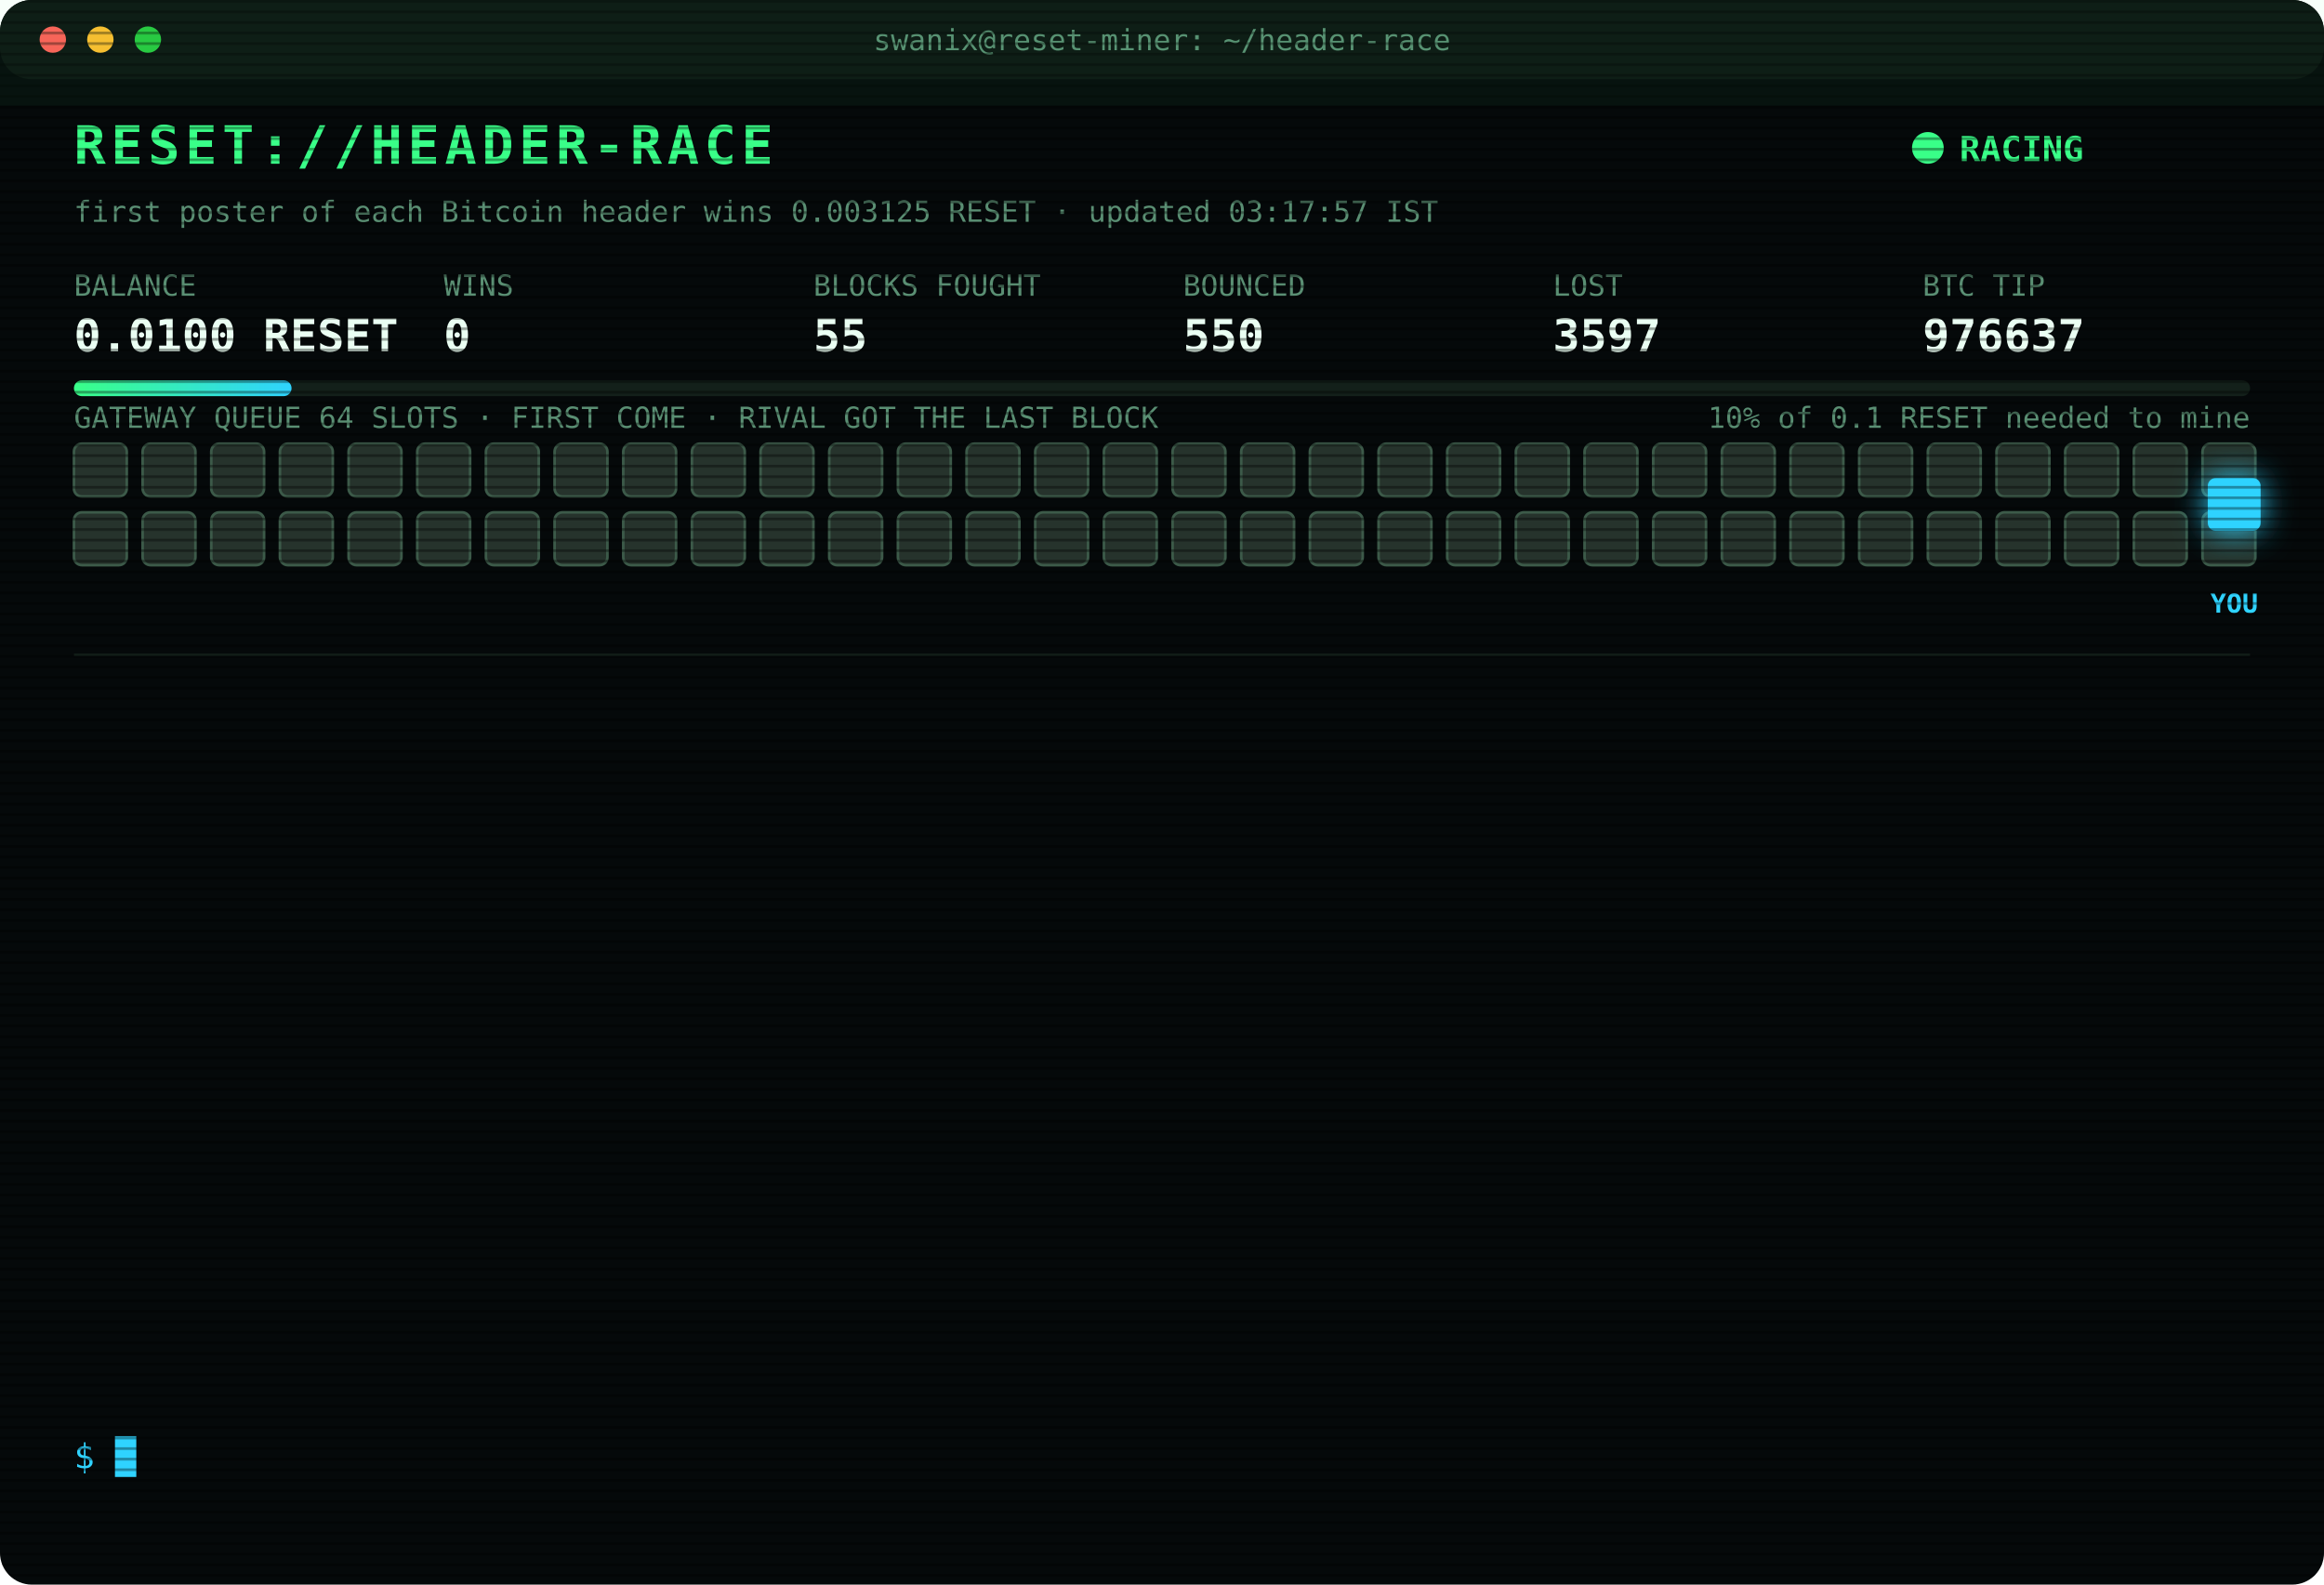
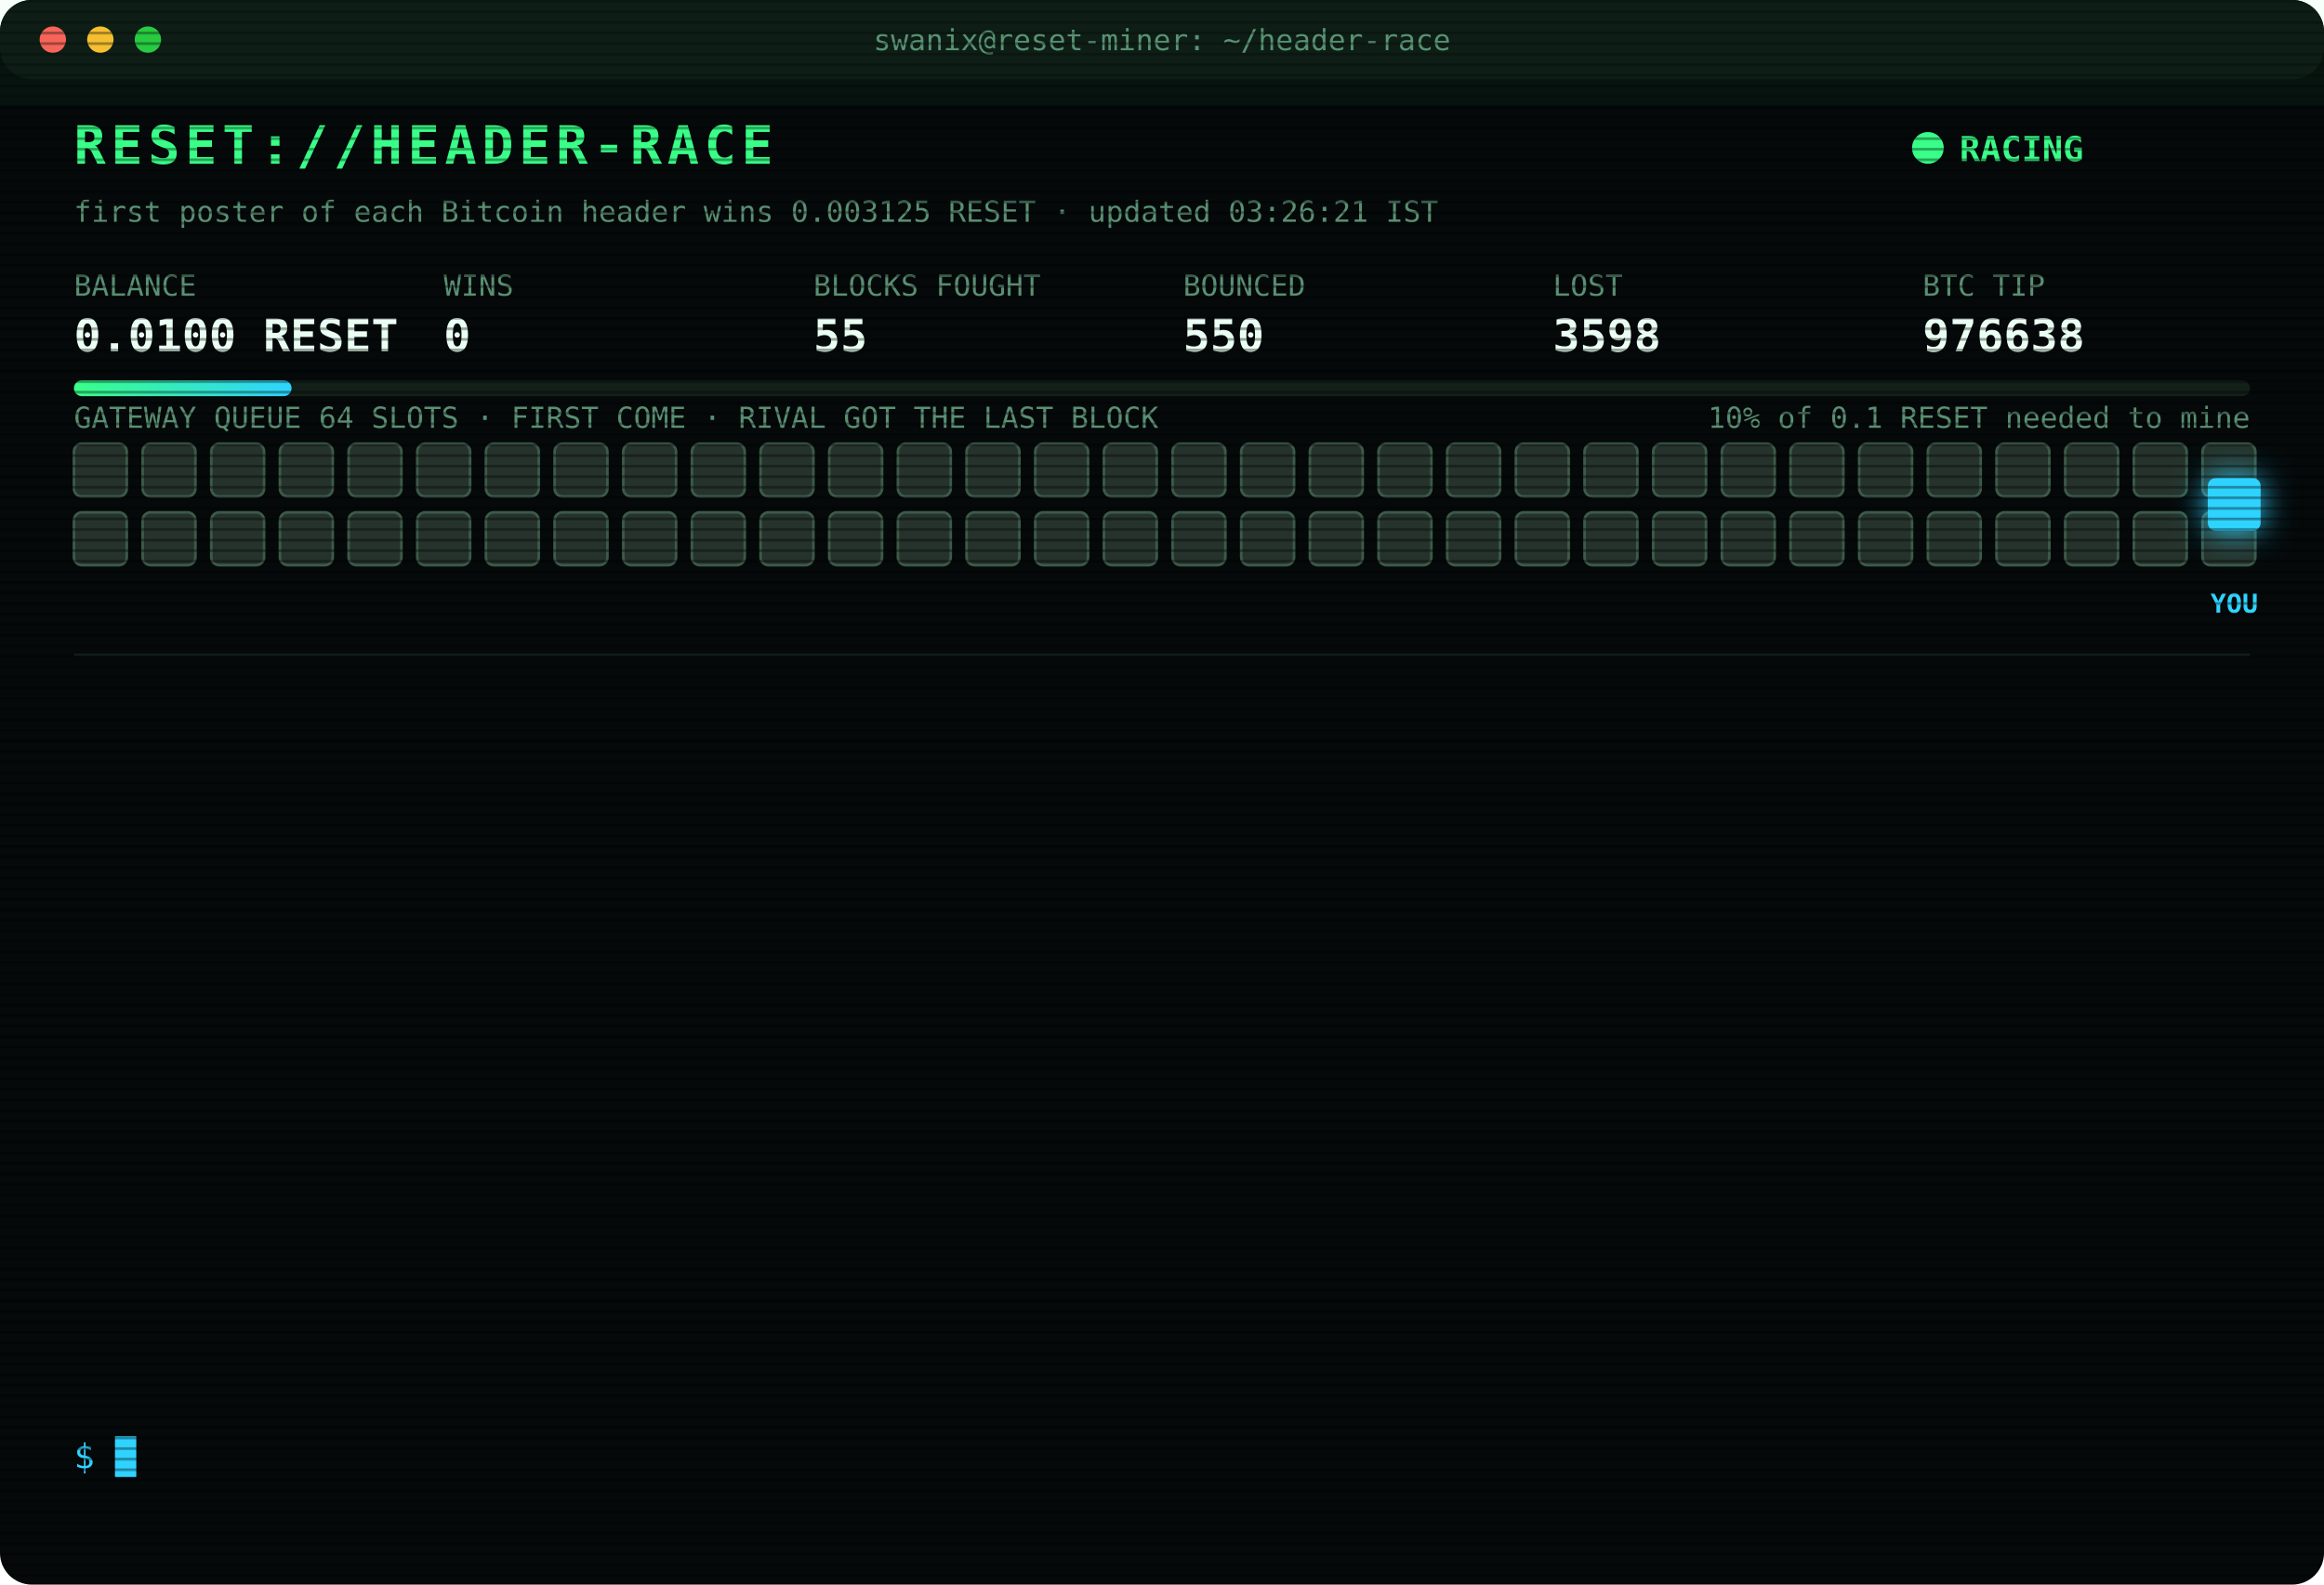
<svg xmlns="http://www.w3.org/2000/svg" width="880" height="600" viewBox="0 0 880 600" font-family="ui-monospace,SFMono-Regular,Menlo,Consolas,monospace">
  <style>
text{font-size:13px;fill:#7CFFB2}
.title{font-size:20px;font-weight:700;fill:#39FF88;letter-spacing:2px;animation:glitch 3s infinite steps(1)}
.sub{fill:#2fd3ff}.k{fill:#5a8f73;font-size:11px}.v{font-size:17px;font-weight:700;fill:#eafff3}
.ts{fill:#3f6b56}.boot{fill:#2fd3ff}.dim{fill:#5a8f73}.bad{fill:#ff4d6d}.warn{fill:#ffd23f}.mag{fill:#ff5cf0}.win{fill:#39FF88;font-weight:700}
.tag{font-size:10px;fill:#2fd3ff;font-weight:700}
.rival{fill:#26332c;stroke:#3c5a49;animation:jam 1.2s infinite alternate}
.idle{fill:#141c18;stroke:#22302a;animation:breathe 4s infinite}
.me{fill:#2fd3ff;filter:drop-shadow(0 0 6px #2fd3ff)}
.hover{animation:nudge 1.1s infinite ease-in-out}.bounce{animation:kick 1.4s infinite}
.ln{opacity:0;animation:in .4s forwards}
.cur{animation:blink 1s infinite steps(1)}
.scan{animation:scan 6s infinite linear}
.led{animation:blink 1.4s infinite}
@keyframes in{from{opacity:0;transform:translateX(-6px)}to{opacity:1;transform:none}}
@keyframes blink{50%{opacity:0}}
@keyframes jam{to{fill:#33463b}}
@keyframes breathe{50%{opacity:.4}}
@keyframes nudge{50%{transform:translateX(-10px)}}
@keyframes kick{0%,100%{transform:none}30%{transform:translateX(-14px)}55%{transform:translateX(10px) translateY(-6px)}}
@keyframes glitch{0%,92%{transform:none}93%{transform:translateX(2px);fill:#ff4d6d}95%{transform:translateX(-2px);fill:#2fd3ff}97%{transform:none}}
@keyframes scan{from{transform:translateY(-40px)}to{transform:translateY(600px)}}
</style>
  <defs>
    <pattern id="sl" width="4" height="4" patternUnits="userSpaceOnUse">
      <rect width="4" height="1" fill="#000" opacity=".35" />
    </pattern>
    <linearGradient id="bar">
      <stop offset="0" stop-color="#39FF88" />
      <stop offset="1" stop-color="#2fd3ff" />
    </linearGradient>
  </defs>
  <rect width="880" height="600" rx="12" fill="#05090a" />
  <rect width="880" height="30" rx="12" fill="#0d1512" />
  <circle cx="20" cy="15" r="5" fill="#ff5f57" />
  <circle cx="38" cy="15" r="5" fill="#febc2e" />
  <circle cx="56" cy="15" r="5" fill="#28c840" />
  <text x="440" y="19" text-anchor="middle" class="k">swanix@reset-miner: ~/header-race</text>
  <text x="28" y="62" class="title">RESET://HEADER-RACE</text>
  <circle class="led" cx="730" cy="56" r="6" fill="#39FF88" />
  <text x="742" y="61" class="win">RACING</text>
-   <text x="28" y="84" class="k">first poster of each Bitcoin header wins 0.003125 RESET · updated 03:17:57 IST</text>
+   <text x="28" y="84" class="k">first poster of each Bitcoin header wins 0.003125 RESET · updated 03:26:21 IST</text>
  <text x="28" y="112" class="k">BALANCE</text>
  <text x="28" y="133" class="v">0.0100 RESET</text>
  <text x="168" y="112" class="k">WINS</text>
  <text x="168" y="133" class="v">0</text>
  <text x="308" y="112" class="k">BLOCKS FOUGHT</text>
  <text x="308" y="133" class="v">55</text>
  <text x="448" y="112" class="k">BOUNCED</text>
  <text x="448" y="133" class="v">550</text>
  <text x="588" y="112" class="k">LOST</text>
-   <text x="588" y="133" class="v">3597</text>
+   <text x="588" y="133" class="v">3598</text>
  <text x="728" y="112" class="k">BTC TIP</text>
-   <text x="728" y="133" class="v">976637</text>
+   <text x="728" y="133" class="v">976638</text>
  <rect x="28" y="144" width="824" height="6" rx="3" fill="#13201a" />
  <rect x="28" y="144" width="82.4" height="6" rx="3" fill="url(#bar)" />
  <text x="852" y="162" text-anchor="end" class="k">10% of 0.1 RESET needed to mine</text>
  <text x="28" y="162" class="k">GATEWAY QUEUE 64 SLOTS · FIRST COME · RIVAL GOT THE LAST BLOCK</text>
  <rect class="rival" x="28" y="168" width="20" height="20" rx="3" style="animation-delay:0.00s" />
  <rect class="rival" x="54" y="168" width="20" height="20" rx="3" style="animation-delay:0.05s" />
  <rect class="rival" x="80" y="168" width="20" height="20" rx="3" style="animation-delay:0.10s" />
  <rect class="rival" x="106" y="168" width="20" height="20" rx="3" style="animation-delay:0.15s" />
  <rect class="rival" x="132" y="168" width="20" height="20" rx="3" style="animation-delay:0.20s" />
  <rect class="rival" x="158" y="168" width="20" height="20" rx="3" style="animation-delay:0.25s" />
  <rect class="rival" x="184" y="168" width="20" height="20" rx="3" style="animation-delay:0.30s" />
  <rect class="rival" x="210" y="168" width="20" height="20" rx="3" style="animation-delay:0.35s" />
  <rect class="rival" x="236" y="168" width="20" height="20" rx="3" style="animation-delay:0.40s" />
  <rect class="rival" x="262" y="168" width="20" height="20" rx="3" style="animation-delay:0.45s" />
  <rect class="rival" x="288" y="168" width="20" height="20" rx="3" style="animation-delay:0.50s" />
  <rect class="rival" x="314" y="168" width="20" height="20" rx="3" style="animation-delay:0.55s" />
  <rect class="rival" x="340" y="168" width="20" height="20" rx="3" style="animation-delay:0.60s" />
  <rect class="rival" x="366" y="168" width="20" height="20" rx="3" style="animation-delay:0.65s" />
  <rect class="rival" x="392" y="168" width="20" height="20" rx="3" style="animation-delay:0.70s" />
  <rect class="rival" x="418" y="168" width="20" height="20" rx="3" style="animation-delay:0.75s" />
  <rect class="rival" x="444" y="168" width="20" height="20" rx="3" style="animation-delay:0.80s" />
  <rect class="rival" x="470" y="168" width="20" height="20" rx="3" style="animation-delay:0.85s" />
  <rect class="rival" x="496" y="168" width="20" height="20" rx="3" style="animation-delay:0.90s" />
  <rect class="rival" x="522" y="168" width="20" height="20" rx="3" style="animation-delay:0.95s" />
  <rect class="rival" x="548" y="168" width="20" height="20" rx="3" style="animation-delay:1.00s" />
  <rect class="rival" x="574" y="168" width="20" height="20" rx="3" style="animation-delay:1.05s" />
  <rect class="rival" x="600" y="168" width="20" height="20" rx="3" style="animation-delay:1.10s" />
  <rect class="rival" x="626" y="168" width="20" height="20" rx="3" style="animation-delay:1.15s" />
  <rect class="rival" x="652" y="168" width="20" height="20" rx="3" style="animation-delay:1.20s" />
  <rect class="rival" x="678" y="168" width="20" height="20" rx="3" style="animation-delay:1.25s" />
  <rect class="rival" x="704" y="168" width="20" height="20" rx="3" style="animation-delay:1.30s" />
  <rect class="rival" x="730" y="168" width="20" height="20" rx="3" style="animation-delay:1.35s" />
  <rect class="rival" x="756" y="168" width="20" height="20" rx="3" style="animation-delay:1.40s" />
  <rect class="rival" x="782" y="168" width="20" height="20" rx="3" style="animation-delay:1.45s" />
  <rect class="rival" x="808" y="168" width="20" height="20" rx="3" style="animation-delay:1.50s" />
  <rect class="rival" x="834" y="168" width="20" height="20" rx="3" style="animation-delay:1.55s" />
  <rect class="rival" x="28" y="194" width="20" height="20" rx="3" style="animation-delay:1.60s" />
  <rect class="rival" x="54" y="194" width="20" height="20" rx="3" style="animation-delay:1.65s" />
  <rect class="rival" x="80" y="194" width="20" height="20" rx="3" style="animation-delay:1.70s" />
  <rect class="rival" x="106" y="194" width="20" height="20" rx="3" style="animation-delay:1.75s" />
  <rect class="rival" x="132" y="194" width="20" height="20" rx="3" style="animation-delay:1.80s" />
  <rect class="rival" x="158" y="194" width="20" height="20" rx="3" style="animation-delay:1.85s" />
  <rect class="rival" x="184" y="194" width="20" height="20" rx="3" style="animation-delay:1.90s" />
  <rect class="rival" x="210" y="194" width="20" height="20" rx="3" style="animation-delay:1.95s" />
  <rect class="rival" x="236" y="194" width="20" height="20" rx="3" style="animation-delay:2.00s" />
  <rect class="rival" x="262" y="194" width="20" height="20" rx="3" style="animation-delay:2.05s" />
  <rect class="rival" x="288" y="194" width="20" height="20" rx="3" style="animation-delay:2.10s" />
  <rect class="rival" x="314" y="194" width="20" height="20" rx="3" style="animation-delay:2.15s" />
  <rect class="rival" x="340" y="194" width="20" height="20" rx="3" style="animation-delay:2.20s" />
  <rect class="rival" x="366" y="194" width="20" height="20" rx="3" style="animation-delay:2.25s" />
  <rect class="rival" x="392" y="194" width="20" height="20" rx="3" style="animation-delay:2.30s" />
  <rect class="rival" x="418" y="194" width="20" height="20" rx="3" style="animation-delay:2.35s" />
  <rect class="rival" x="444" y="194" width="20" height="20" rx="3" style="animation-delay:2.40s" />
  <rect class="rival" x="470" y="194" width="20" height="20" rx="3" style="animation-delay:2.45s" />
  <rect class="rival" x="496" y="194" width="20" height="20" rx="3" style="animation-delay:2.50s" />
  <rect class="rival" x="522" y="194" width="20" height="20" rx="3" style="animation-delay:2.55s" />
  <rect class="rival" x="548" y="194" width="20" height="20" rx="3" style="animation-delay:2.60s" />
  <rect class="rival" x="574" y="194" width="20" height="20" rx="3" style="animation-delay:2.65s" />
  <rect class="rival" x="600" y="194" width="20" height="20" rx="3" style="animation-delay:2.70s" />
  <rect class="rival" x="626" y="194" width="20" height="20" rx="3" style="animation-delay:2.75s" />
  <rect class="rival" x="652" y="194" width="20" height="20" rx="3" style="animation-delay:2.80s" />
  <rect class="rival" x="678" y="194" width="20" height="20" rx="3" style="animation-delay:2.85s" />
  <rect class="rival" x="704" y="194" width="20" height="20" rx="3" style="animation-delay:2.90s" />
  <rect class="rival" x="730" y="194" width="20" height="20" rx="3" style="animation-delay:2.95s" />
  <rect class="rival" x="756" y="194" width="20" height="20" rx="3" style="animation-delay:3.00s" />
  <rect class="rival" x="782" y="194" width="20" height="20" rx="3" style="animation-delay:3.05s" />
  <rect class="rival" x="808" y="194" width="20" height="20" rx="3" style="animation-delay:3.10s" />
  <rect class="rival" x="834" y="194" width="20" height="20" rx="3" style="animation-delay:3.15s" />
  <g class="hover">
    <rect class="me" x="836" y="181" width="20" height="20" rx="3" />
    <text class="tag" x="846" y="232" text-anchor="middle">YOU</text>
  </g>
  <line x1="28" x2="852" y1="248" y2="248" stroke="#13201a" />
  <g class="ln" style="animation-delay:0.40s">
-     <text x="28" y="270" class="ts">00:49:54</text>
-     <text x="104" y="270" class="bad">[LOST] #976625 taken by a rival miner</text>
+     <text x="28" y="270" class="ts">01:02:34</text>
+     <text x="104" y="270" class="bad">[LOST] #976626 taken by a rival miner</text>
  </g>
  <g class="ln" style="animation-delay:0.65s">
-     <text x="28" y="292" class="ts">01:02:34</text>
-     <text x="104" y="292" class="bad">[LOST] #976626 taken by a rival miner</text>
+     <text x="28" y="292" class="ts">01:09:25</text>
+     <text x="104" y="292" class="bad">[LOST] #976627 taken by a rival miner</text>
  </g>
  <g class="ln" style="animation-delay:0.90s">
-     <text x="28" y="314" class="ts">01:09:25</text>
-     <text x="104" y="314" class="bad">[LOST] #976627 taken by a rival miner</text>
+     <text x="28" y="314" class="ts">01:25:28</text>
+     <text x="104" y="314" class="bad">[LOST] #976628 taken by a rival miner</text>
  </g>
  <g class="ln" style="animation-delay:1.15s">
-     <text x="28" y="336" class="ts">01:25:28</text>
-     <text x="104" y="336" class="bad">[LOST] #976628 taken by a rival miner</text>
+     <text x="28" y="336" class="ts">01:35:04</text>
+     <text x="104" y="336" class="bad">[LOST] #976629 taken by a rival miner</text>
  </g>
  <g class="ln" style="animation-delay:1.40s">
-     <text x="28" y="358" class="ts">01:35:04</text>
-     <text x="104" y="358" class="bad">[LOST] #976629 taken by a rival miner</text>
+     <text x="28" y="358" class="ts">01:45:14</text>
+     <text x="104" y="358" class="bad">[LOST] #976630 taken by a rival miner</text>
  </g>
  <g class="ln" style="animation-delay:1.65s">
-     <text x="28" y="380" class="ts">01:45:14</text>
-     <text x="104" y="380" class="bad">[LOST] #976630 taken by a rival miner</text>
+     <text x="28" y="380" class="ts">01:54:30</text>
+     <text x="104" y="380" class="bad">[LOST] #976631 taken by a rival miner</text>
  </g>
  <g class="ln" style="animation-delay:1.90s">
-     <text x="28" y="402" class="ts">01:54:30</text>
-     <text x="104" y="402" class="bad">[LOST] #976631 taken by a rival miner</text>
+     <text x="28" y="402" class="ts">02:07:02</text>
+     <text x="104" y="402" class="bad">[LOST] #976632 taken by a rival miner</text>
  </g>
  <g class="ln" style="animation-delay:2.15s">
-     <text x="28" y="424" class="ts">02:07:02</text>
-     <text x="104" y="424" class="bad">[LOST] #976632 taken by a rival miner</text>
+     <text x="28" y="424" class="ts">02:14:12</text>
+     <text x="104" y="424" class="bad">[LOST] #976633 taken by a rival miner</text>
  </g>
  <g class="ln" style="animation-delay:2.40s">
-     <text x="28" y="446" class="ts">02:14:12</text>
-     <text x="104" y="446" class="bad">[LOST] #976633 taken by a rival miner</text>
+     <text x="28" y="446" class="ts">02:17:48</text>
+     <text x="104" y="446" class="bad">[LOST] #976634 taken by a rival miner</text>
  </g>
  <g class="ln" style="animation-delay:2.65s">
-     <text x="28" y="468" class="ts">02:17:48</text>
-     <text x="104" y="468" class="bad">[LOST] #976634 taken by a rival miner</text>
+     <text x="28" y="468" class="ts">02:21:28</text>
+     <text x="104" y="468" class="bad">[LOST] #976635 taken by a rival miner</text>
  </g>
  <g class="ln" style="animation-delay:2.90s">
-     <text x="28" y="490" class="ts">02:21:28</text>
-     <text x="104" y="490" class="bad">[LOST] #976635 taken by a rival miner</text>
+     <text x="28" y="490" class="ts">02:53:02</text>
+     <text x="104" y="490" class="bad">[LOST] #976636 taken by a rival miner</text>
  </g>
  <g class="ln" style="animation-delay:3.15s">
-     <text x="28" y="512" class="ts">02:53:02</text>
-     <text x="104" y="512" class="bad">[LOST] #976636 taken by a rival miner</text>
+     <text x="28" y="512" class="ts">03:15:50</text>
+     <text x="104" y="512" class="bad">[LOST] #976637 taken by a rival miner</text>
  </g>
  <g class="ln" style="animation-delay:3.40s">
-     <text x="28" y="534" class="ts">03:15:50</text>
-     <text x="104" y="534" class="bad">[LOST] #976637 taken by a rival miner</text>
+     <text x="28" y="534" class="ts">03:26:21</text>
+     <text x="104" y="534" class="bad">[LOST] #976638 taken by a rival miner</text>
  </g>
  <text x="28" y="556" class="sub">$ <tspan class="cur">█</tspan>
  </text>
  <rect width="880" height="600" rx="12" fill="url(#sl)" pointer-events="none" />
  <rect class="scan" width="880" height="40" fill="#39FF88" opacity=".04" />
</svg>
